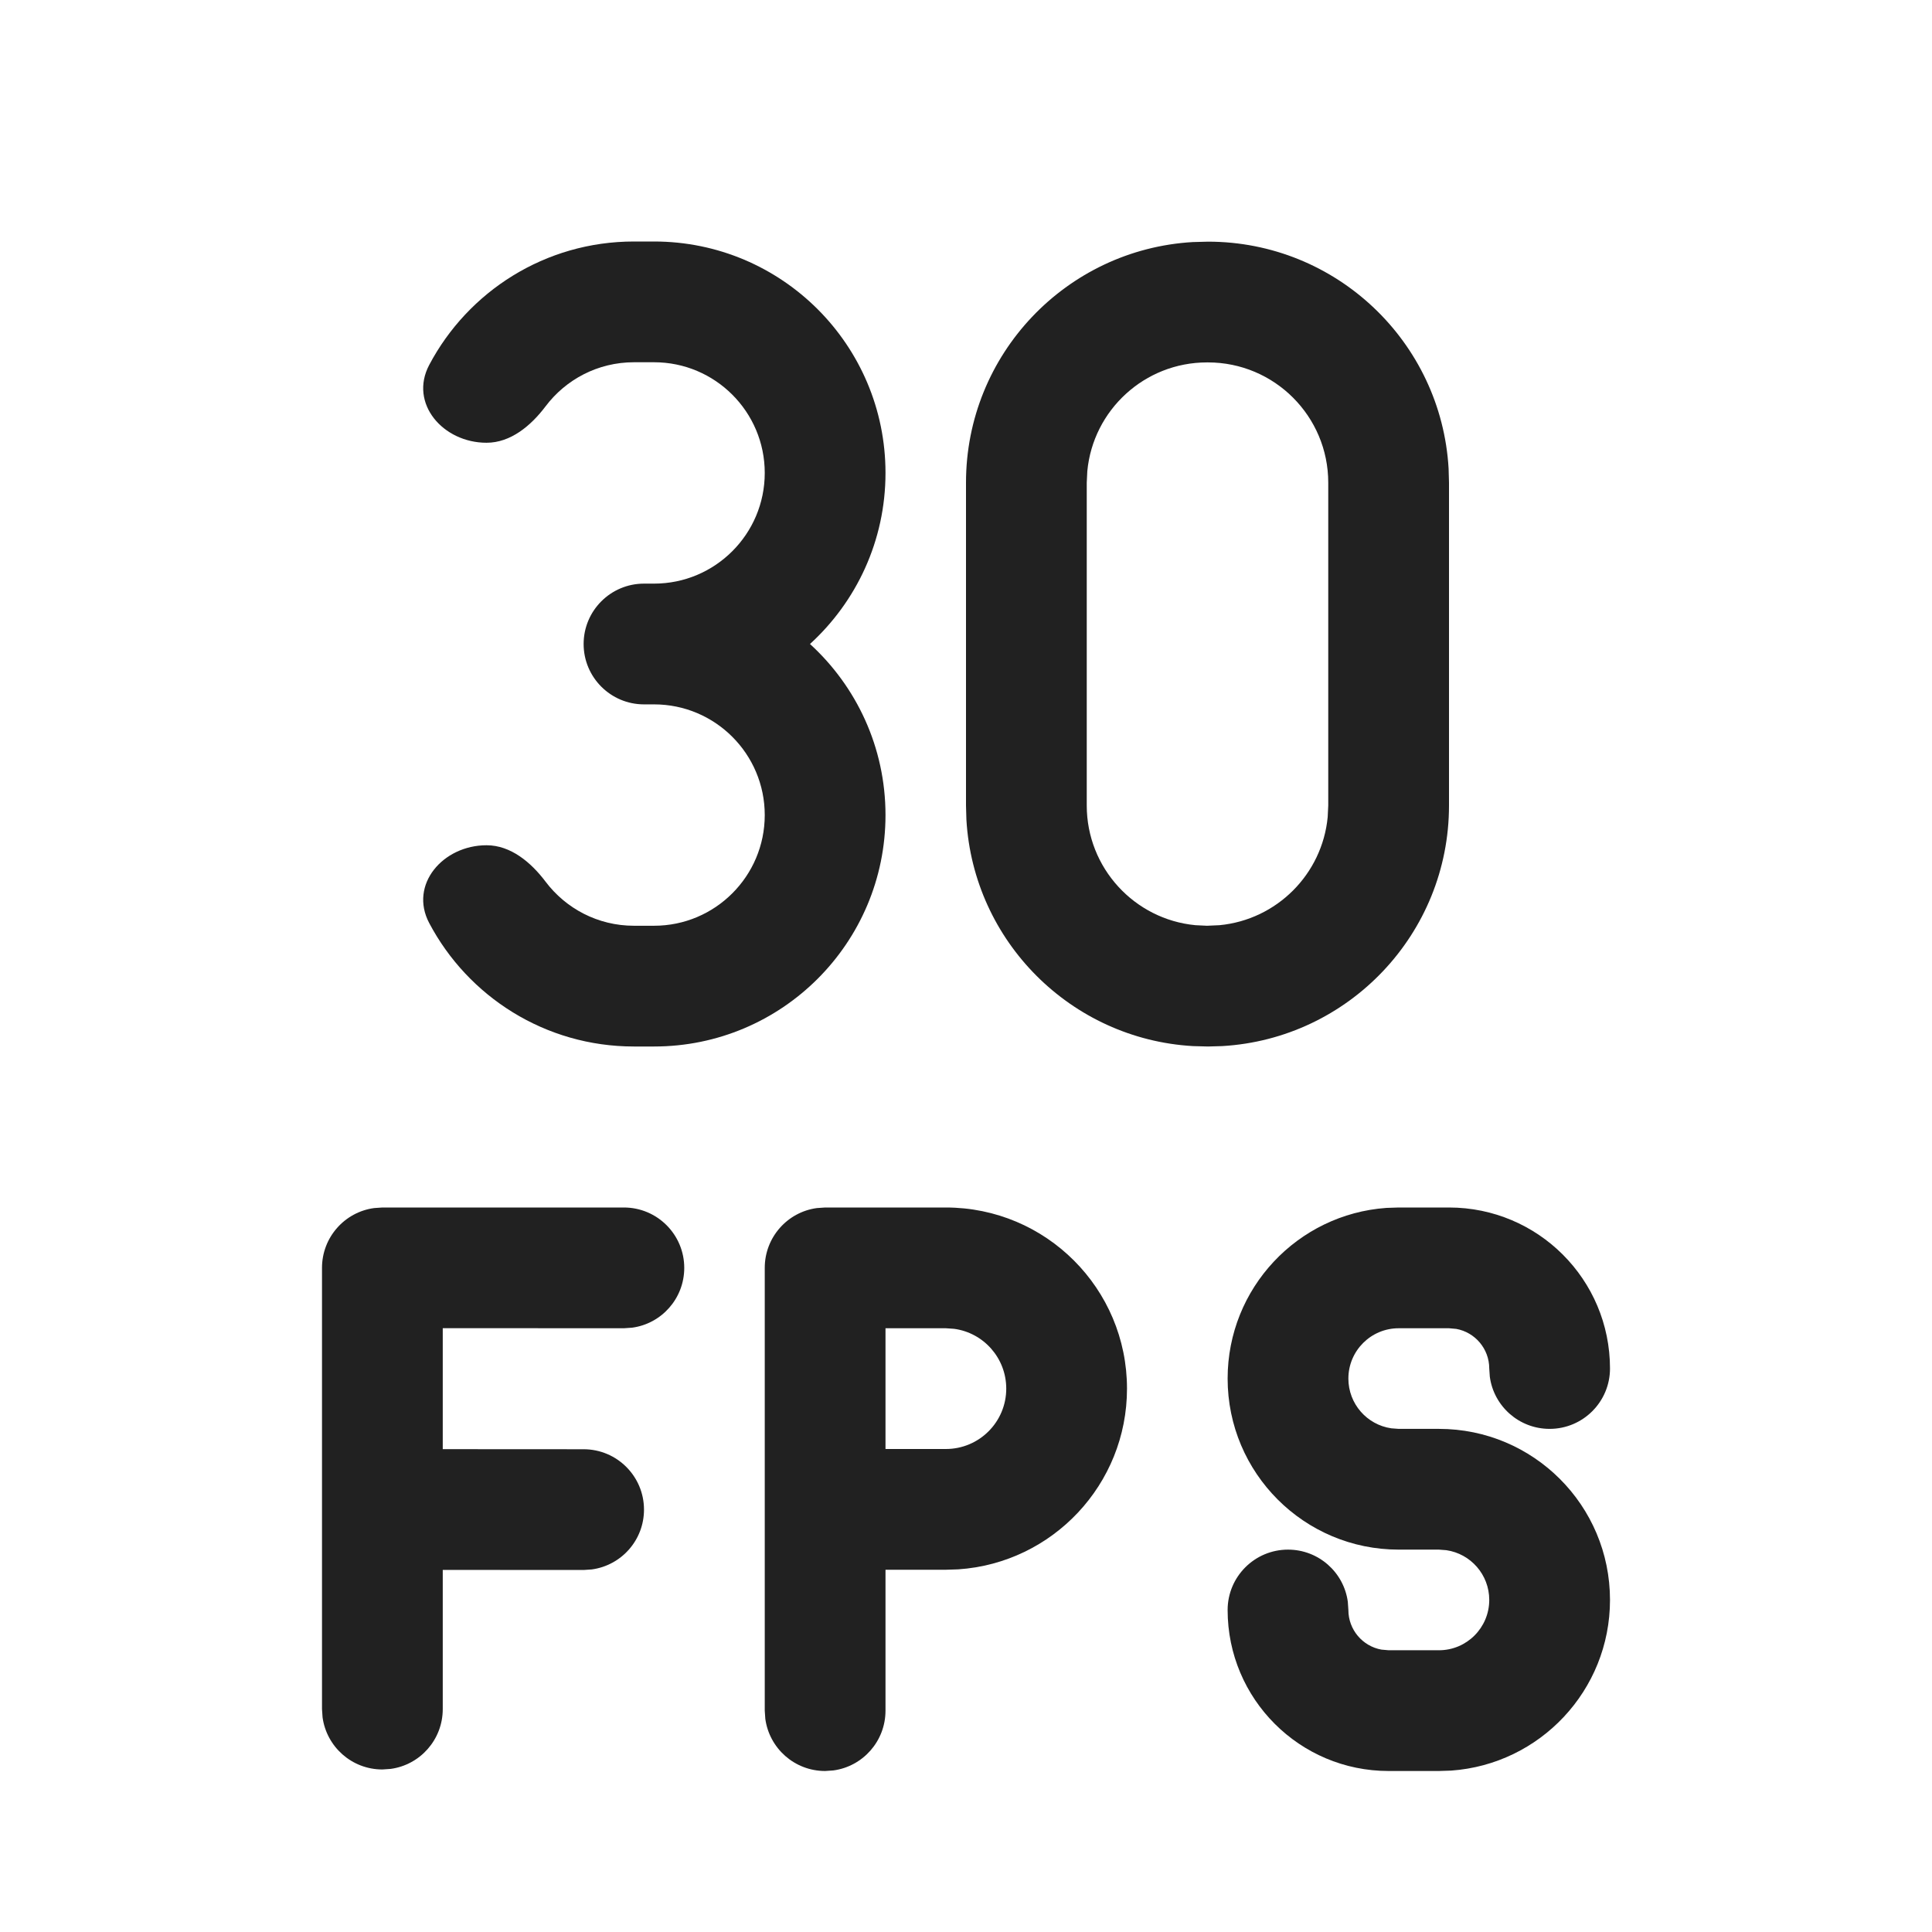
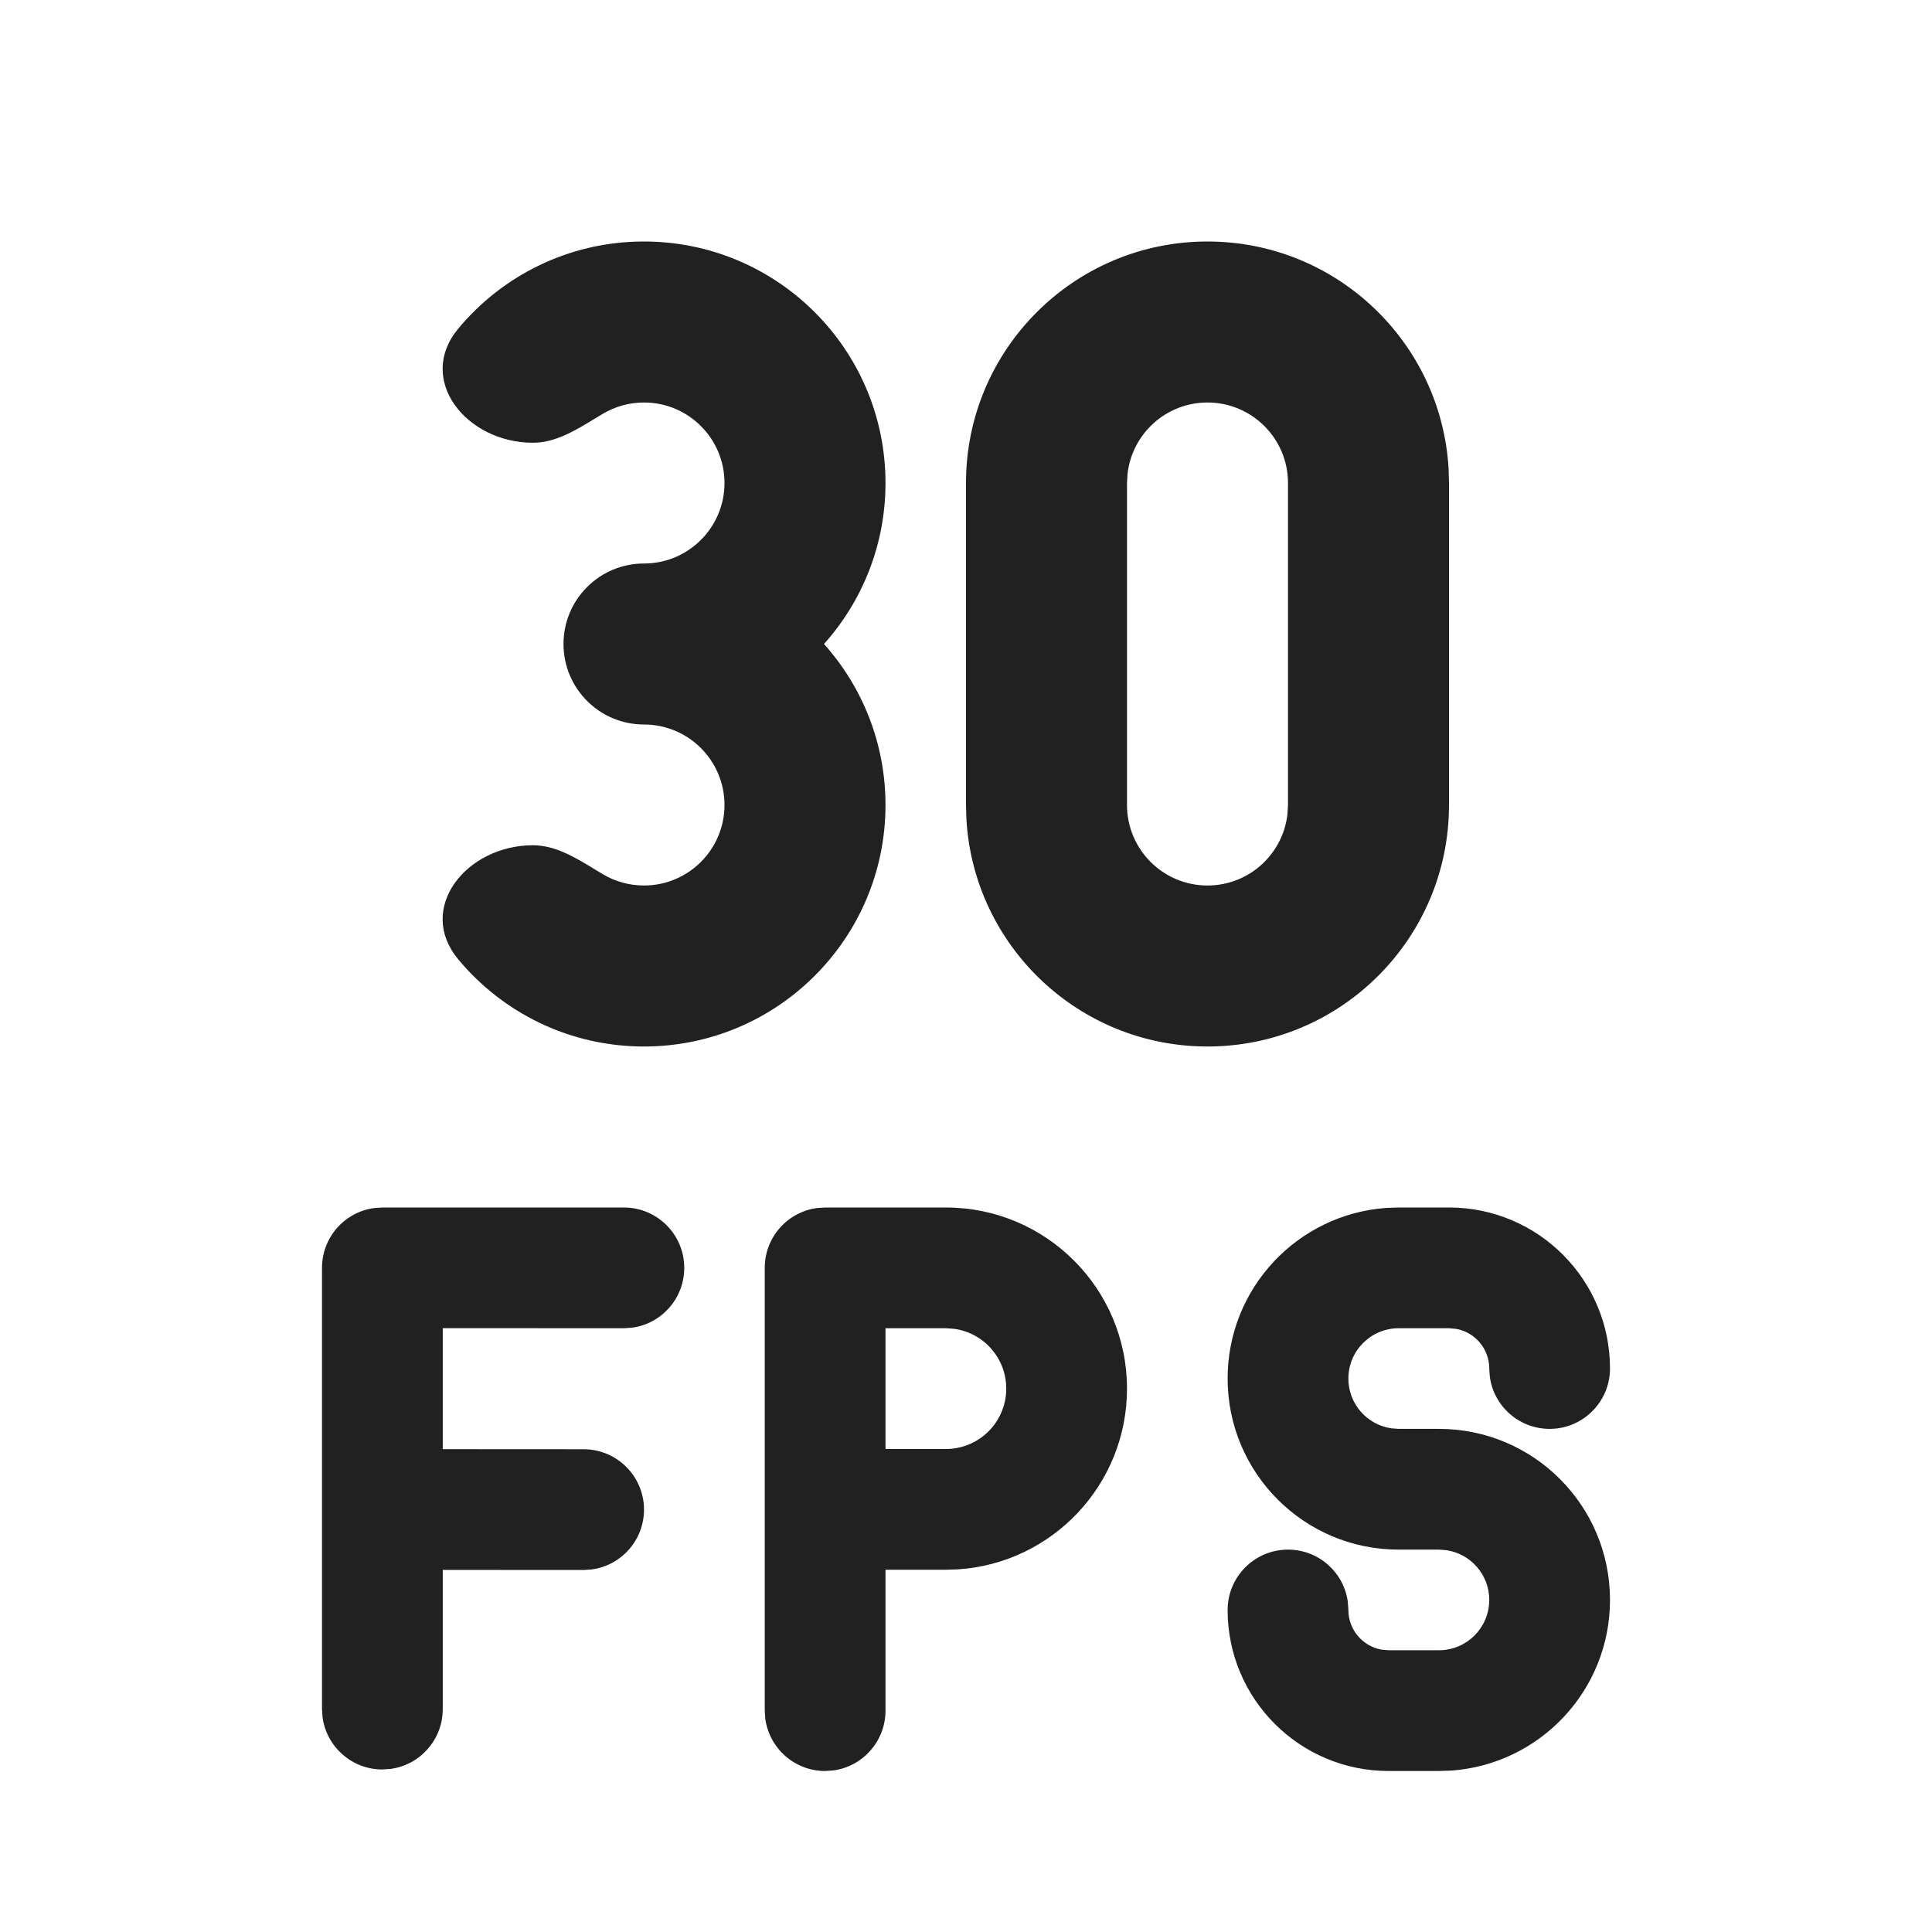
<svg xmlns="http://www.w3.org/2000/svg" width="24" height="24" viewBox="0 0 24 24" fill="none">
-   <path d="M8.125 4.5H7.875C7.426 4.5 7.028 4.715 6.777 5.048C6.596 5.288 6.344 5.5 6.044 5.5C5.503 5.5 5.079 5.011 5.332 4.533C5.814 3.621 6.772 3 7.875 3H8.125C9.713 3 11 4.287 11 5.875C11 6.717 10.638 7.474 10.062 8C10.638 8.526 11 9.283 11 10.125C11 11.713 9.713 13 8.125 13H7.875C6.772 13 5.814 12.379 5.332 11.467C5.079 10.989 5.503 10.5 6.044 10.5C6.344 10.5 6.596 10.712 6.777 10.952C7.028 11.285 7.426 11.5 7.875 11.5H8.125C8.884 11.5 9.5 10.884 9.5 10.125C9.5 9.366 8.884 8.75 8.125 8.75H8C7.586 8.75 7.25 8.414 7.25 8C7.25 7.586 7.586 7.25 8 7.25H8.125C8.884 7.25 9.5 6.634 9.5 5.875C9.5 5.116 8.884 4.5 8.125 4.5Z" fill="#212121" />
-   <path d="M14 17.25C14 16.007 12.993 15 11.75 15H10.25L10.148 15.007C9.782 15.056 9.5 15.37 9.5 15.75V21.25L9.507 21.352C9.557 21.718 9.87 22 10.25 22L10.352 21.993C10.718 21.944 11 21.63 11 21.25V19.5H11.75L11.904 19.495C13.075 19.416 14 18.441 14 17.25ZM11 16.5H11.75L11.852 16.507C12.218 16.556 12.5 16.87 12.5 17.25C12.5 17.664 12.164 18 11.75 18H11V16.5Z" fill="#212121" />
-   <path d="M20 17C20 15.895 19.105 15 18 15H17.375L17.223 15.005C16.12 15.083 15.25 16.002 15.25 17.125C15.25 18.299 16.201 19.25 17.375 19.25H17.875L17.967 19.257C18.269 19.301 18.5 19.561 18.5 19.875C18.5 20.22 18.22 20.5 17.875 20.5H17.25L17.16 20.492C16.927 20.45 16.75 20.245 16.75 20L16.743 19.898C16.694 19.532 16.38 19.25 16 19.25C15.586 19.25 15.25 19.586 15.25 20C15.25 21.105 16.145 22 17.25 22H17.875L18.027 21.995C19.13 21.917 20 20.998 20 19.875C20 18.701 19.049 17.75 17.875 17.75H17.375L17.283 17.743C16.981 17.699 16.75 17.439 16.75 17.125C16.75 16.78 17.03 16.5 17.375 16.5H18L18.09 16.508C18.323 16.55 18.5 16.755 18.5 17L18.507 17.102C18.556 17.468 18.87 17.75 19.25 17.75C19.664 17.75 20 17.414 20 17Z" fill="#212121" />
-   <path d="M8.5 15.75C8.5 15.336 8.164 15 7.75 15H4.75L4.648 15.007C4.282 15.056 4 15.37 4 15.75V21.231L4.007 21.333C4.057 21.699 4.37 21.981 4.75 21.981L4.852 21.974C5.218 21.925 5.5 21.611 5.5 21.231V19.502L7.25 19.503L7.352 19.496C7.718 19.446 8 19.133 8 18.753C8 18.339 7.664 18.003 7.25 18.003L5.5 18.002V16.499L7.75 16.5L7.852 16.493C8.218 16.444 8.5 16.13 8.5 15.75Z" fill="#212121" />
-   <path d="M17.995 5.82C17.904 4.248 16.6 3.002 15.006 3.002L14.818 3.007C13.247 3.098 12 4.401 12 5.996V10.006L12.005 10.182C12.093 11.695 13.305 12.907 14.818 12.995L15.006 13L15.182 12.995C16.753 12.904 18 11.6 18 10.006V5.996L17.995 5.82ZM14.994 4.502H15.006C15.831 4.502 16.5 5.171 16.5 5.996V10.006L16.493 10.15C16.425 10.86 15.86 11.425 15.15 11.493L14.994 11.5L14.85 11.493C14.093 11.421 13.5 10.782 13.5 10.006V5.996L13.507 5.852C13.579 5.094 14.218 4.502 14.994 4.502Z" fill="#212121" />
+   <path d="M11.75 15C12.993 15 14 16.007 14 17.25C14 18.441 13.075 19.416 11.904 19.495L11.75 19.5H11V21.25C11 21.63 10.718 21.944 10.352 21.993L10.25 22C9.87 22 9.557 21.718 9.507 21.352L9.5 21.25V15.75C9.5 15.37 9.782 15.056 10.148 15.007L10.25 15H11.75ZM11.75 16.5H11V18H11.75C12.164 18 12.5 17.664 12.5 17.25C12.5 16.87 12.218 16.556 11.852 16.507L11.75 16.5ZM18 15C19.105 15 20 15.895 20 17C20 17.414 19.664 17.75 19.25 17.75C18.87 17.75 18.556 17.468 18.507 17.102L18.5 17C18.5 16.755 18.323 16.55 18.09 16.508L18 16.5H17.375C17.03 16.5 16.75 16.78 16.75 17.125C16.75 17.439 16.981 17.699 17.283 17.743L17.375 17.75H17.875C19.049 17.75 20 18.701 20 19.875C20 20.998 19.13 21.917 18.027 21.995L17.875 22H17.25C16.145 22 15.25 21.105 15.25 20C15.25 19.586 15.586 19.25 16 19.25C16.38 19.25 16.694 19.532 16.743 19.898L16.75 20C16.75 20.245 16.927 20.45 17.16 20.492L17.25 20.5H17.875C18.22 20.5 18.5 20.22 18.5 19.875C18.5 19.561 18.269 19.301 17.967 19.257L17.875 19.25H17.375C16.201 19.25 15.25 18.299 15.25 17.125C15.25 16.002 16.12 15.083 17.223 15.005L17.375 15H18ZM7.75 15C8.164 15 8.5 15.336 8.5 15.75C8.5 16.13 8.218 16.444 7.852 16.493L7.75 16.5L5.5 16.499V18.002L7.25 18.003C7.664 18.003 8 18.339 8 18.753C8 19.133 7.718 19.446 7.352 19.496L7.25 19.503L5.5 19.502V21.231C5.5 21.611 5.218 21.925 4.852 21.974L4.75 21.981C4.37 21.981 4.057 21.699 4.007 21.333L4 21.231V15.75C4 15.37 4.282 15.056 4.648 15.007L4.75 15H7.75ZM15 3C16.598 3 17.904 4.249 17.995 5.824L18 6V10C18 11.657 16.657 13 15 13C13.402 13 12.096 11.751 12.005 10.176L12 10V6C12 4.343 13.343 3 15 3ZM15 5C14.487 5 14.065 5.386 14.007 5.883L14 6V10C14 10.552 14.448 11 15 11C15.513 11 15.935 10.614 15.993 10.117L16 10V6C16 5.448 15.552 5 15 5ZM8 7C8.552 7 9 6.552 9 6C9 5.448 8.552 5 8 5C7.814 5 7.64 5.051 7.491 5.139C7.455 5.16 7.419 5.182 7.383 5.204C7.144 5.35 6.896 5.5 6.62 5.5C5.794 5.5 5.164 4.717 5.693 4.082C6.243 3.421 7.072 3 8 3C9.656 3 11 4.343 11 6C11 6.768 10.711 7.469 10.236 8C10.711 8.531 11 9.232 11 10C11 11.657 9.656 13 8 13C7.072 13 6.243 12.579 5.693 11.918C5.164 11.283 5.794 10.5 6.62 10.5C6.896 10.5 7.144 10.65 7.383 10.796C7.419 10.818 7.455 10.84 7.491 10.861C7.64 10.949 7.814 11 8 11C8.552 11 9 10.552 9 10C9 9.448 8.552 9 8 9C7.447 9 7 8.552 7 8C7 7.448 7.447 7 8 7Z" fill="#212121" />
</svg>
